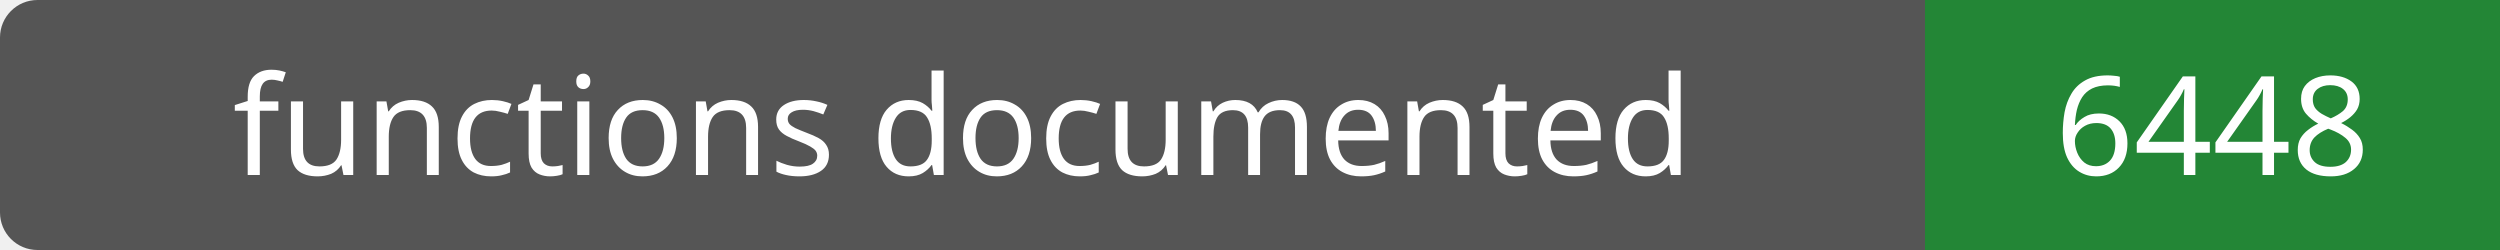
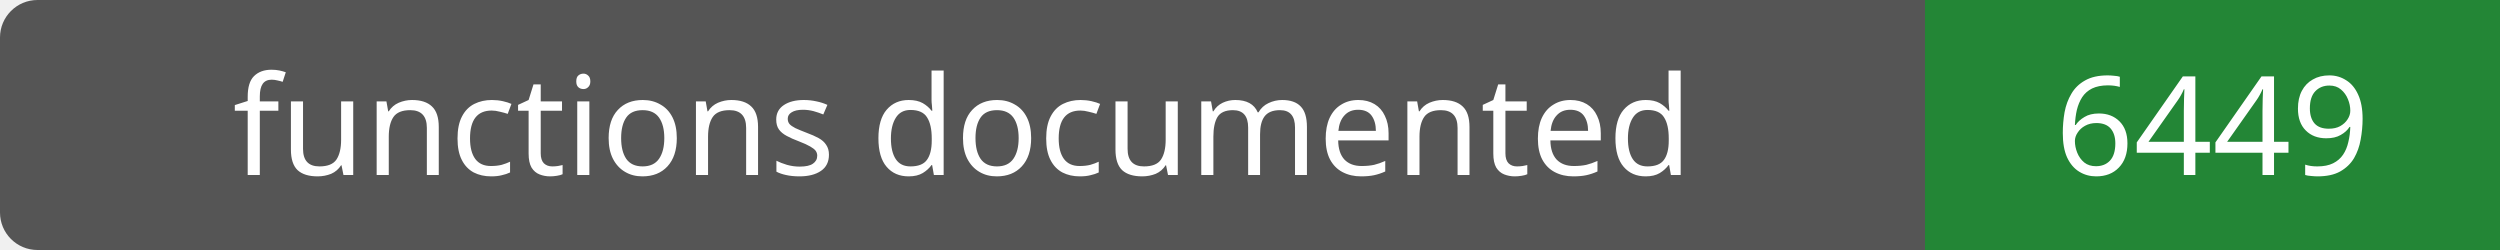
- <svg xmlns="http://www.w3.org/2000/svg" width="200" height="20" role="img" aria-label="functions documented: 6448">
+ <svg xmlns="http://www.w3.org/2000/svg" width="200" height="20" role="img" aria-label="functions documented: 6449">
  <rect width="200" height="20" rx="3" fill="#555" />
  <path fill="#238636" d="M154 0h46v20H154z" />
  <g fill="#fff" text-anchor="middle" font-family="Verdana,sans-serif" font-size="11">
    <text x="77.0" y="14">functions documented</text>
-     <text x="177.0" y="14">6448</text>
+     <text x="177.0" y="14">6449</text>
  </g>
</svg>
